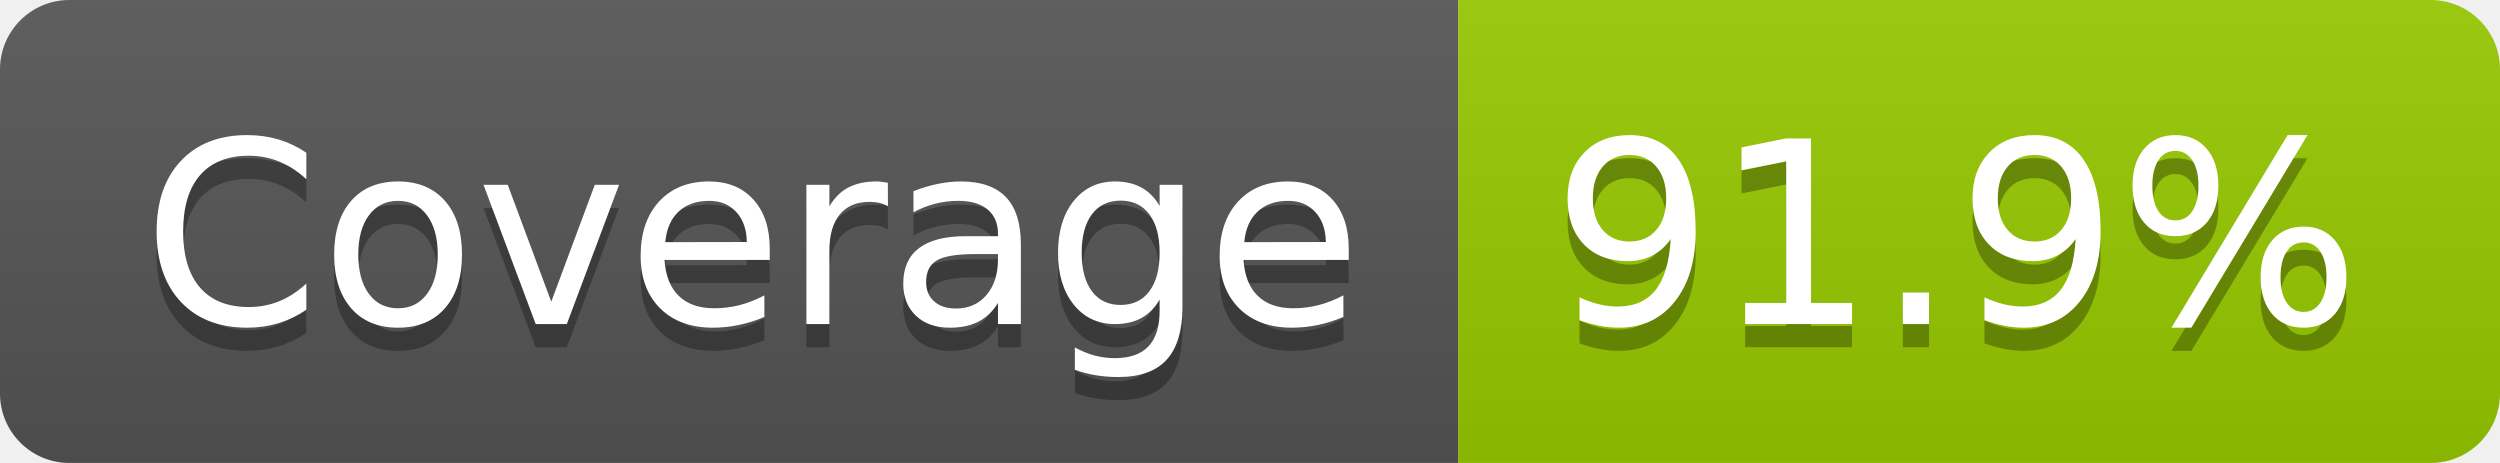
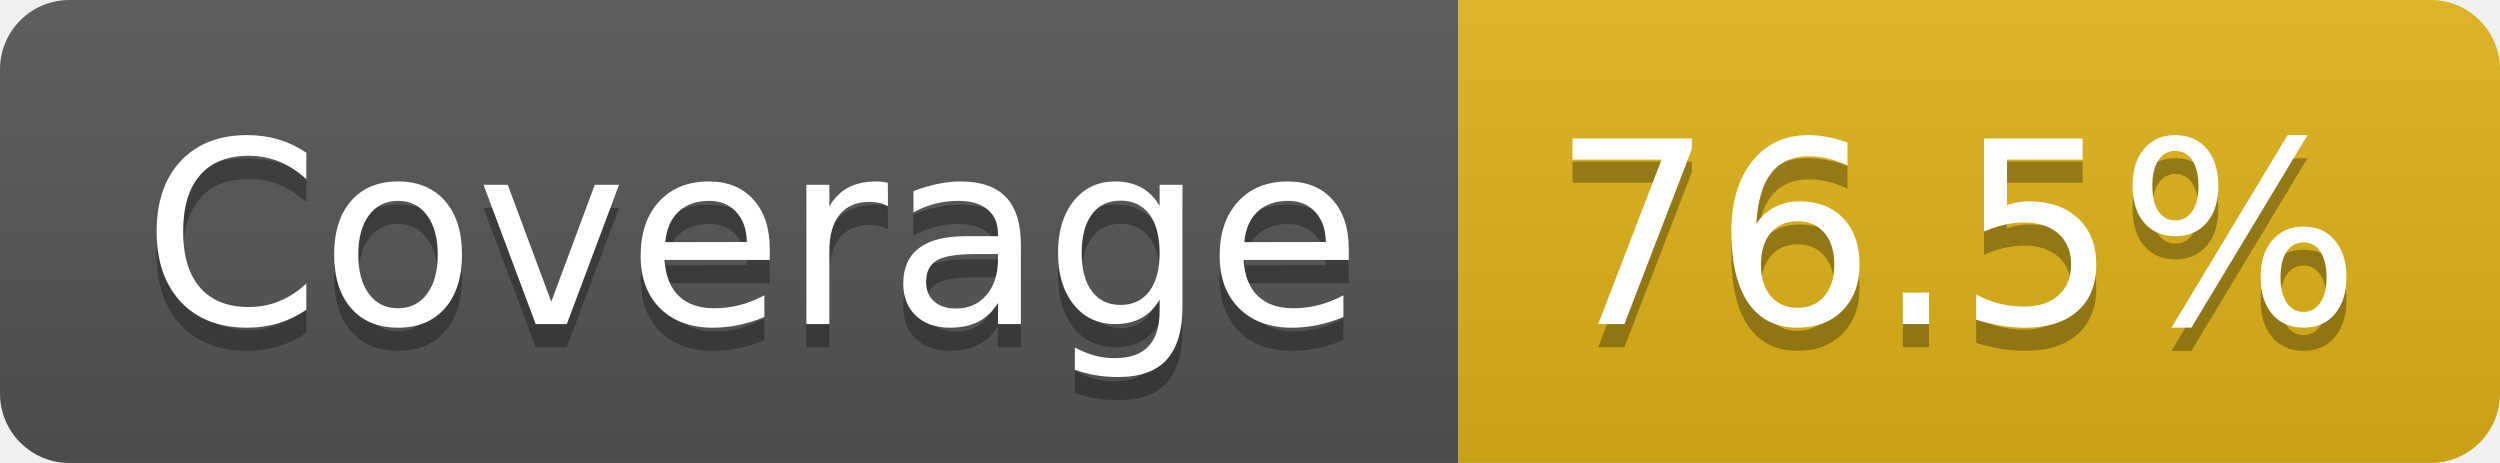
- <svg xmlns="http://www.w3.org/2000/svg" width="108" height="20" role="img" aria-label="Coverage: 91.9%">
+ <svg xmlns="http://www.w3.org/2000/svg" width="108" height="20" role="img" aria-label="Coverage: 76.5%">
  <linearGradient id="s" x2="0" y2="100%">
    <stop offset="0" stop-color="#bbb" stop-opacity=".1" />
    <stop offset="1" stop-opacity=".1" />
  </linearGradient>
  <clipPath id="r">
    <rect width="108" height="20" rx="3" fill="#fff" />
  </clipPath>
  <g clip-path="url(#r)">
    <rect width="63" height="20" fill="#555" />
-     <rect x="63" width="45" height="20" fill="#97ca00" />
+     <rect x="63" width="45" height="20" fill="#dfb317" />
    <rect width="108" height="20" fill="url(#s)" />
  </g>
  <g fill="#fff" text-anchor="middle" font-family="Verdana,Geneva,DejaVu Sans,sans-serif" text-rendering="geometricPrecision" font-size="110">
    <text aria-hidden="true" x="325" y="150" fill="#010101" fill-opacity=".3" transform="scale(.1)" textLength="527">Coverage</text>
    <text x="325" y="140" transform="scale(.1)" fill="#fff" textLength="527">Coverage</text>
-     <text aria-hidden="true" x="845" y="150" fill="#010101" fill-opacity=".3" transform="scale(.1)" textLength="350">91.9%</text>
-     <text x="845" y="140" transform="scale(.1)" fill="#fff" textLength="350">91.9%</text>
+     <text aria-hidden="true" x="845" y="150" fill="#010101" fill-opacity=".3" transform="scale(.1)" textLength="350">76.5%</text>
+     <text x="845" y="140" transform="scale(.1)" fill="#fff" textLength="350">76.5%</text>
  </g>
</svg>
